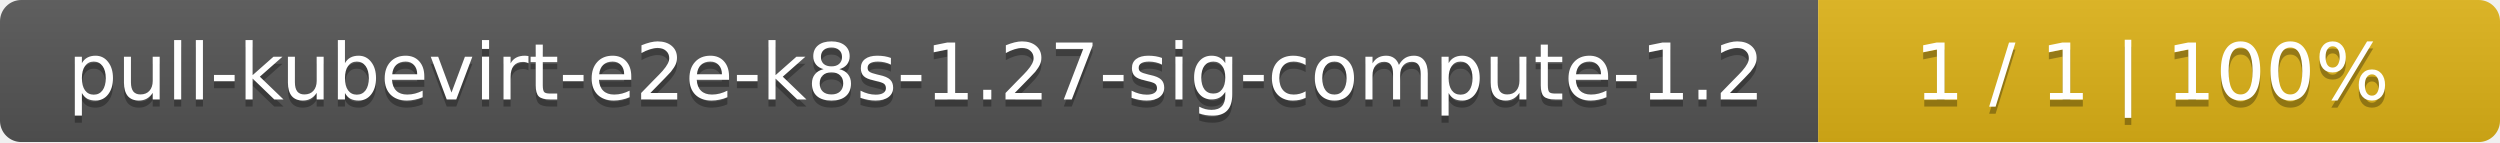
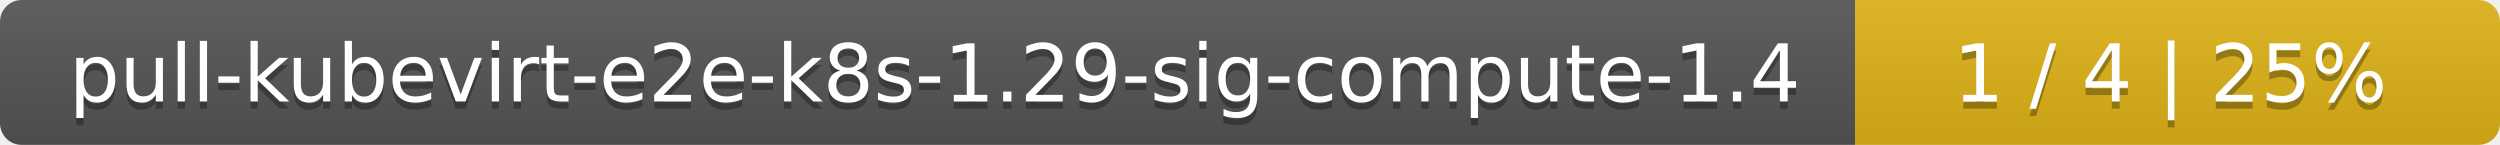
- <svg xmlns="http://www.w3.org/2000/svg" width="352" height="20">
+ <svg xmlns="http://www.w3.org/2000/svg" width="345" height="20">
  <linearGradient id="smooth" x2="0" y2="100%">
    <stop offset="0" stop-color="#bbb" stop-opacity=".1" />
    <stop offset="1" stop-opacity=".1" />
  </linearGradient>
  <mask id="round">
-     <rect width="352" height="20" rx="3" fill="#fff" />
+     <rect width="345" height="20" rx="3" fill="#fff" />
  </mask>
  <g mask="url(#round)">
    <rect width="256" height="20" fill="#555" />
-     <rect x="256" width="96" height="20" fill="#dfb317" />
-     <rect width="352" height="20" fill="url(#smooth)" />
+     <rect x="256" width="89" height="20" fill="#dfb317" />
+     <rect width="345" height="20" fill="url(#smooth)" />
  </g>
  <g fill="#fff" text-anchor="middle" font-family="DejaVu Sans,Verdana,Geneva,sans-serif" font-size="11">
-     <text x="129" y="15" fill="#010101" fill-opacity=".3">pull-kubevirt-e2e-k8s-1.27-sig-compute-1.2</text>
-     <text x="129" y="14">pull-kubevirt-e2e-k8s-1.27-sig-compute-1.2</text>
-     <text x="303" y="15" fill="#010101" fill-opacity=".3">1 / 1    |    100%</text>
-     <text x="303" y="14">1 / 1    |    100%</text>
+     <text x="129" y="15" fill="#010101" fill-opacity=".3">pull-kubevirt-e2e-k8s-1.29-sig-compute-1.4</text>
+     <text x="129" y="14">pull-kubevirt-e2e-k8s-1.29-sig-compute-1.4</text>
+     <text x="299.5" y="15" fill="#010101" fill-opacity=".3">1 / 4    |    25%</text>
+     <text x="299.5" y="14">1 / 4    |    25%</text>
  </g>
</svg>
